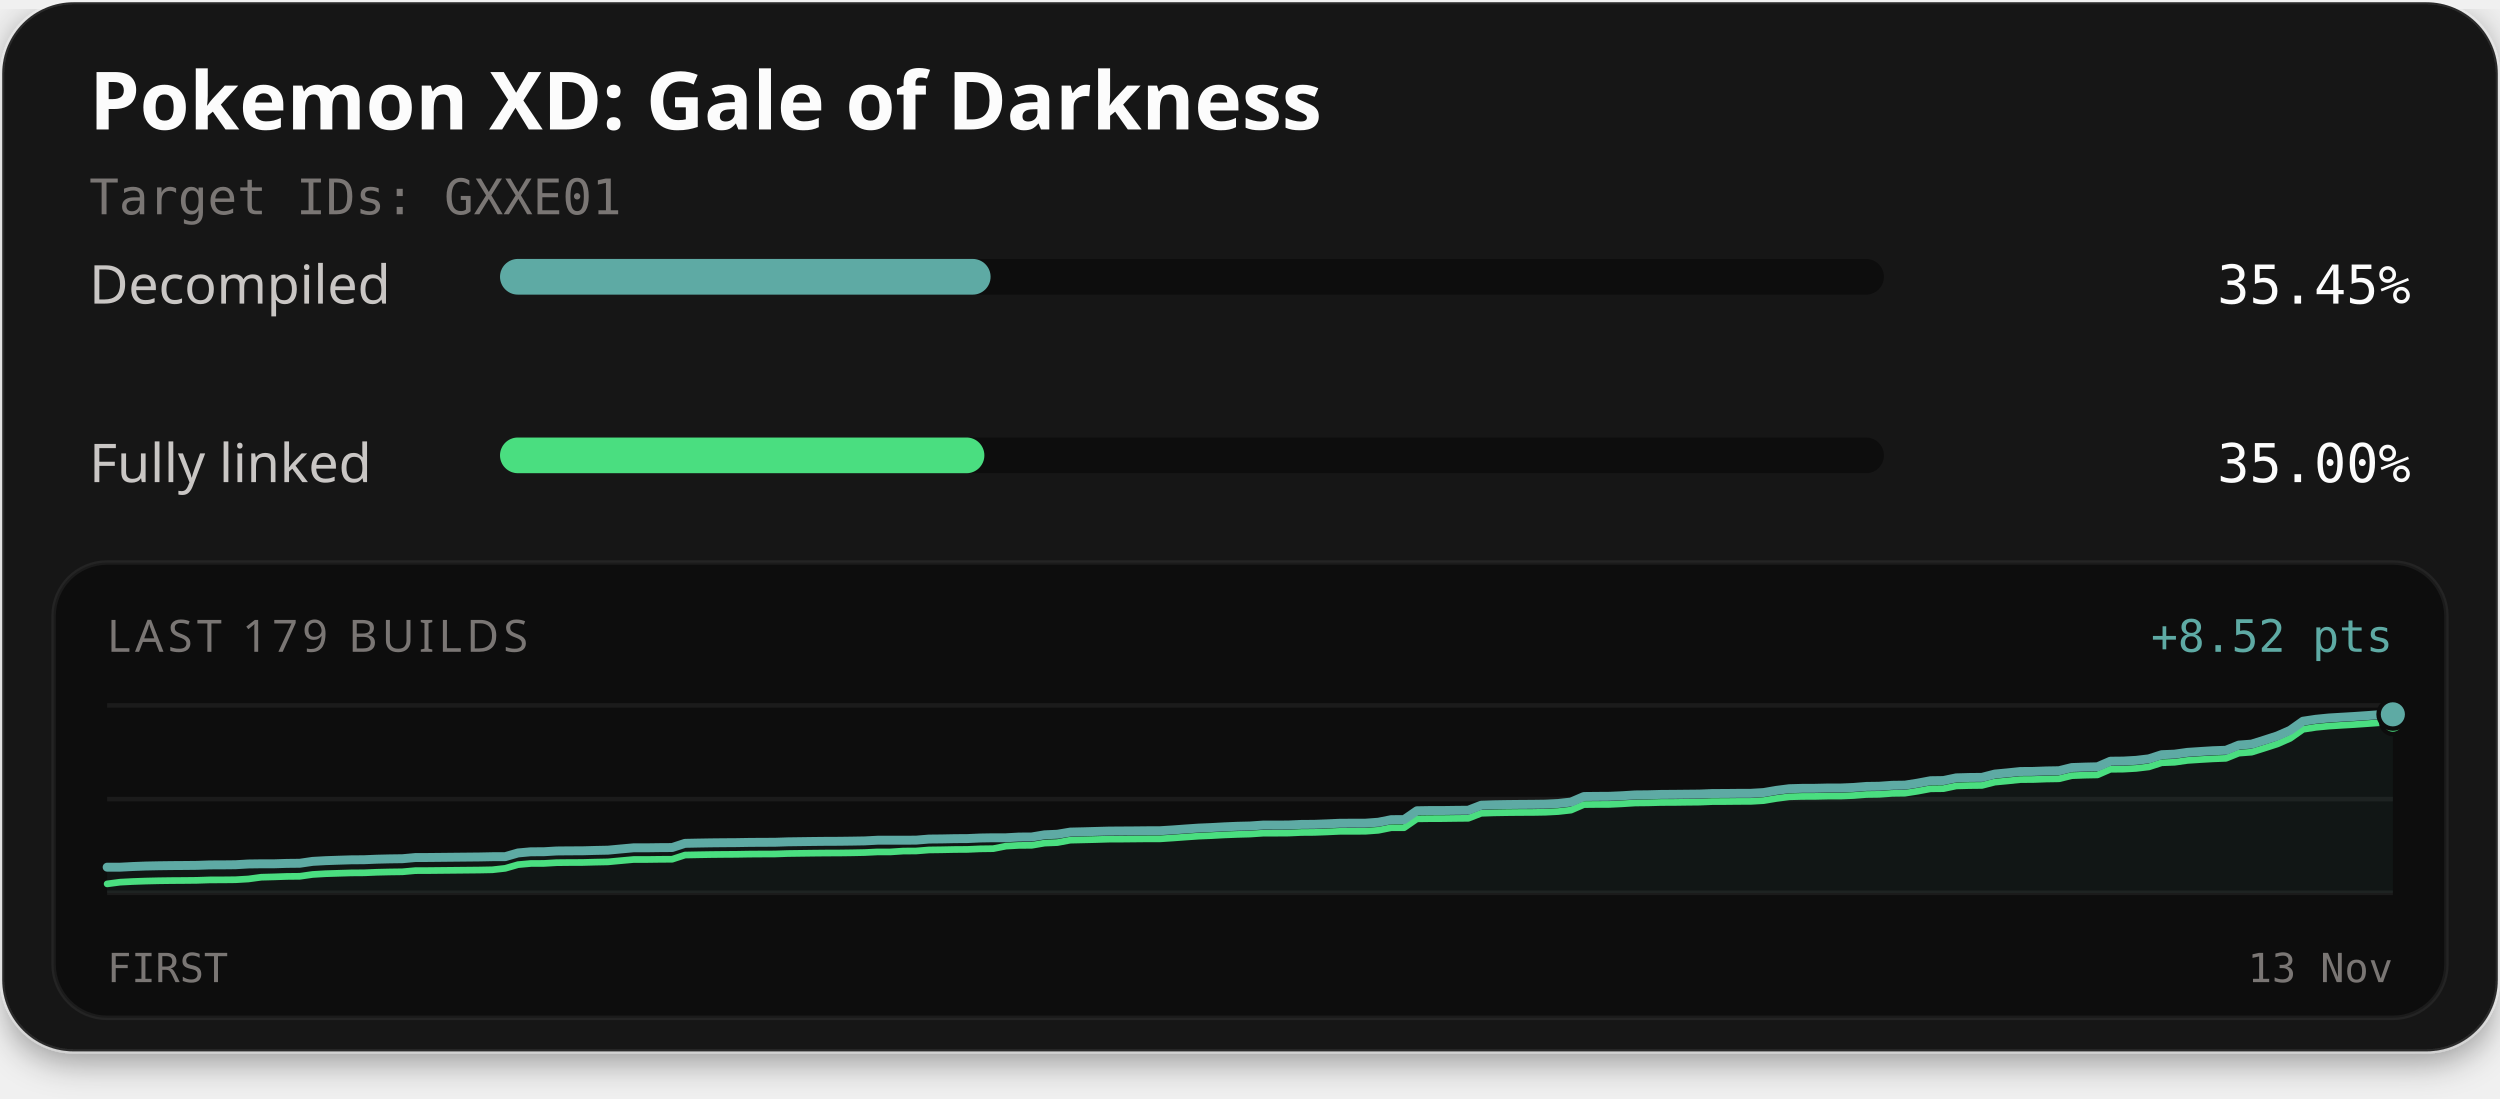
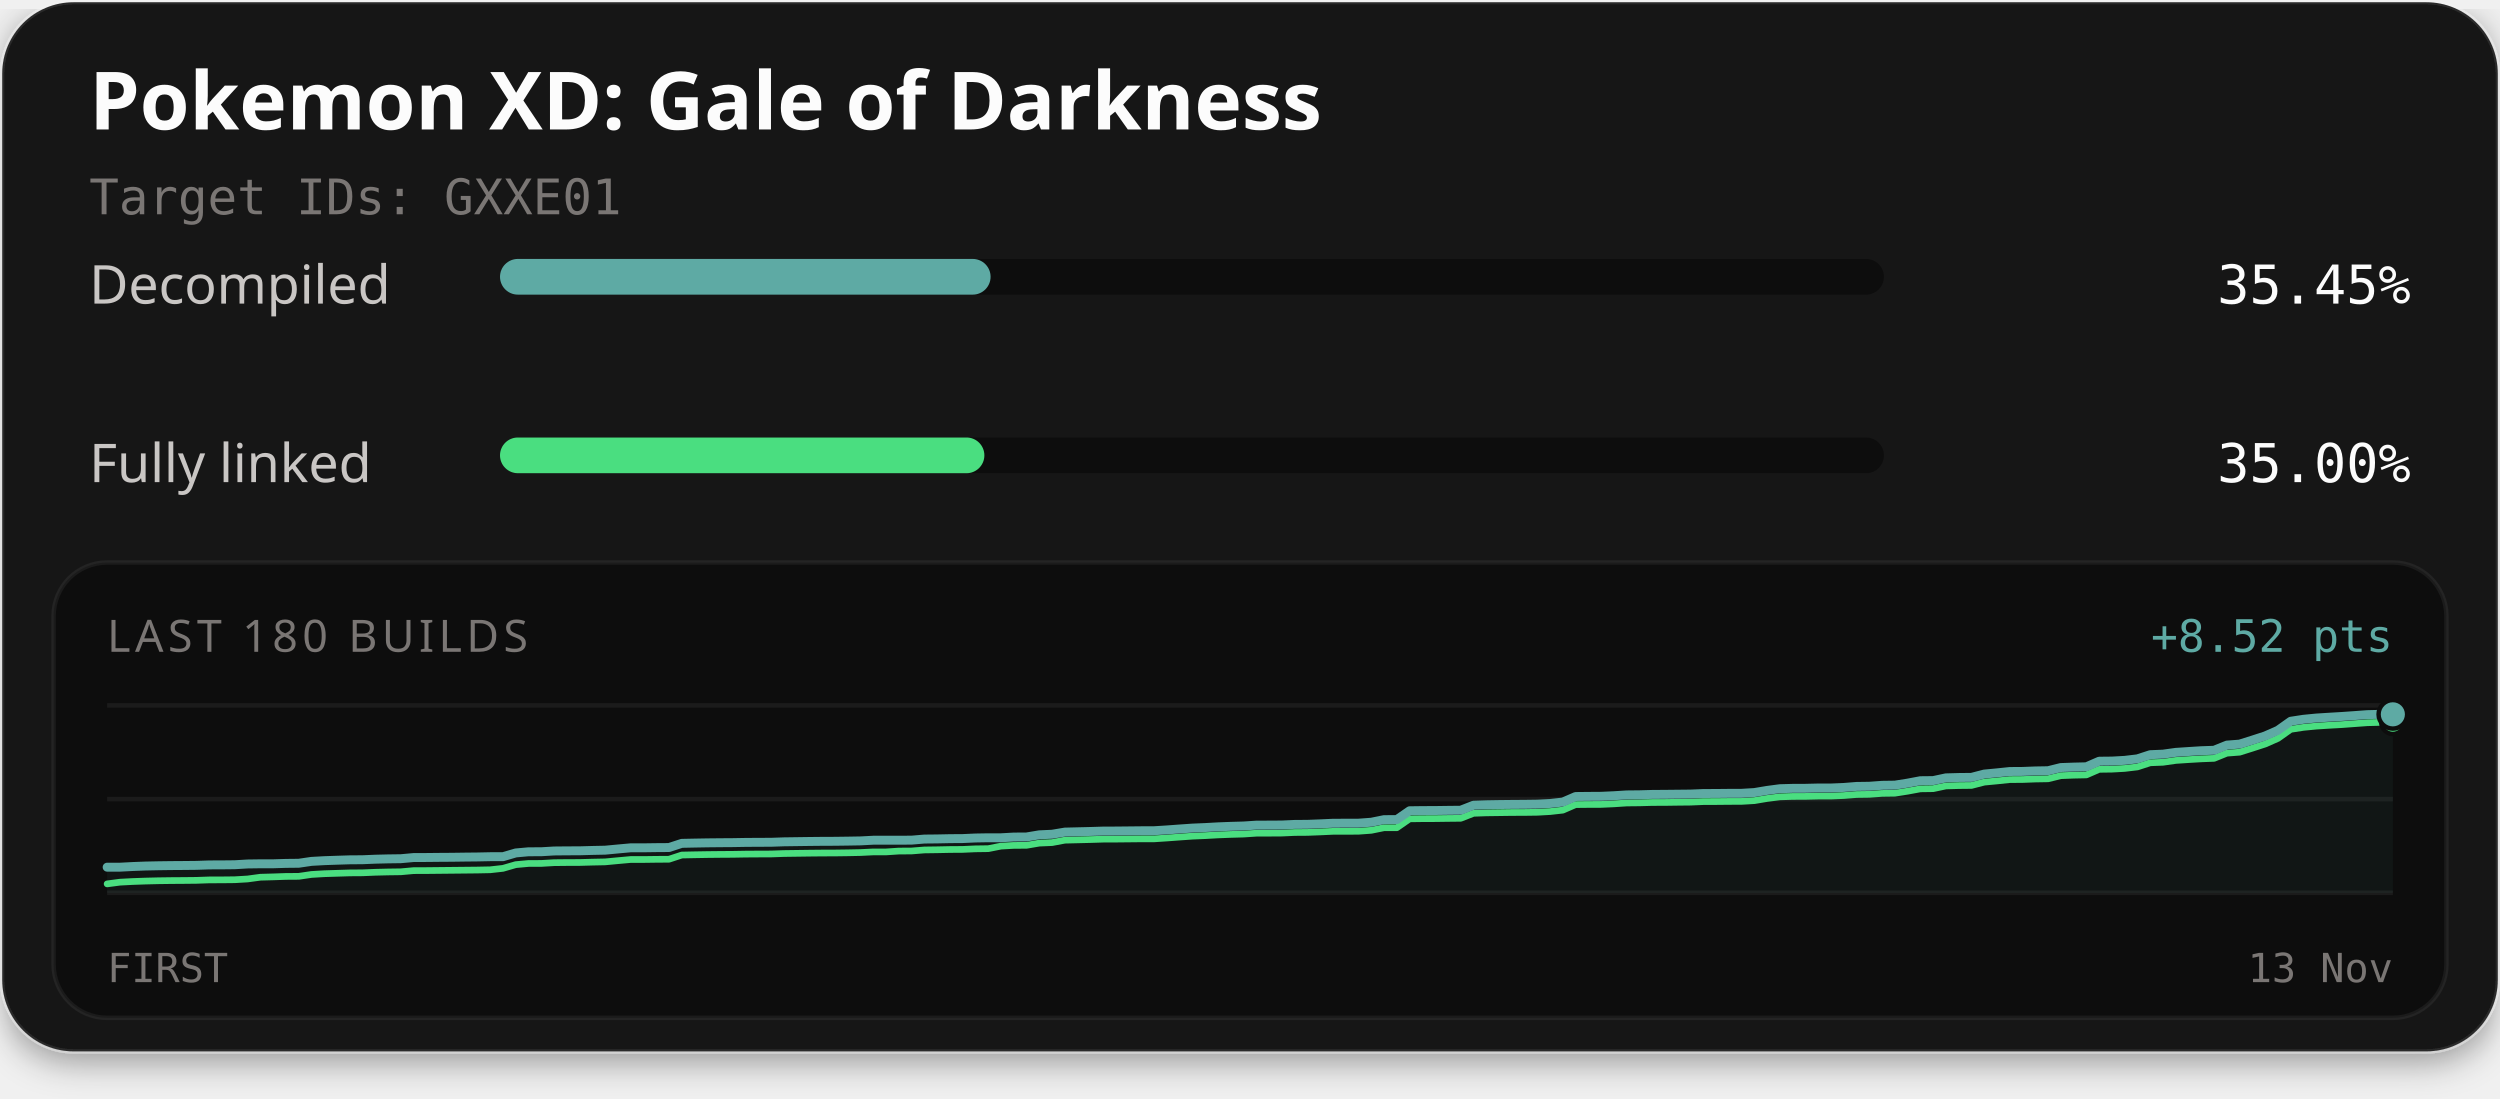
<svg xmlns="http://www.w3.org/2000/svg" width="560" height="246" viewBox="0 0 560 246" role="img" aria-labelledby="title description">
  <defs>
    <filter id="card-shadow" x="-10%" y="-10%" width="120%" height="130%">
      <feDropShadow dx="0" dy="2" stdDeviation="4" flood-color="#000000" flood-opacity="0.4" />
    </filter>
  </defs>
  <rect x="0.5" y="0.5" width="559" height="235" rx="16" fill="#141414" stroke="#ffffff" stroke-opacity="0.1" stroke-width="1" filter="url(#card-shadow)" />
  <text x="20" y="29" fill="#fcfcfc" font-family="'Red Hat Text', system-ui, sans-serif" font-size="18" font-weight="700">Pokemon XD: Gale of Darkness</text>
  <text x="20" y="48" fill="#7a7674" font-family="'Martian Mono', monospace" font-size="11">Target IDs: GXXE01</text>
  <text x="20" y="68" fill="#c9c6c4" font-family="'Red Hat Text', system-ui, sans-serif" font-size="12">Decompiled</text>
  <rect x="112" y="58" width="310" height="8" rx="4" fill="#0d0d0d" />
  <rect x="112" y="58" width="109.89" height="8" rx="4" fill="#5eaaa4" />
  <text x="540" y="68" text-anchor="end" fill="#fcfcfc" font-family="'Martian Mono', monospace" font-size="12">35.45%</text>
  <text x="20" y="108" fill="#c9c6c4" font-family="'Red Hat Text', system-ui, sans-serif" font-size="12">Fully linked</text>
  <rect x="112" y="98" width="310" height="8" rx="4" fill="#0d0d0d" />
  <rect x="112" y="98" width="108.50" height="8" rx="4" fill="#4ade80" />
  <text x="540" y="108" text-anchor="end" fill="#fcfcfc" font-family="'Martian Mono', monospace" font-size="12">35.00%</text>
  <rect x="12" y="126" width="536" height="102" rx="12" fill="#0d0d0d" stroke="#ffffff" stroke-opacity="0.06" stroke-width="1" />
-   <text x="24" y="146" fill="#7a7674" font-family="'Red Hat Text', system-ui, sans-serif" font-size="10" letter-spacing="1">LAST 179 BUILDS</text>
+   <text x="24" y="146" fill="#7a7674" font-family="'Red Hat Text', system-ui, sans-serif" font-size="10" letter-spacing="1">LAST 180 BUILDS</text>
  <text x="536" y="146" text-anchor="end" fill="#5eaaa4" font-family="'Martian Mono', monospace" font-size="10">+8.52 pts</text>
  <line x1="24" y1="158" x2="536" y2="158" stroke="#ffffff" stroke-opacity="0.06" stroke-width="1" />
  <line x1="24" y1="179.0" x2="536" y2="179.0" stroke="#ffffff" stroke-opacity="0.06" stroke-width="1" />
  <line x1="24" y1="200" x2="536" y2="200" stroke="#ffffff" stroke-opacity="0.06" stroke-width="1" />
-   <path d="M24.00,194.25 L26.88,194.25 L29.75,194.10 L32.63,193.99 L35.51,193.93 L38.38,193.89 L41.26,193.87 L44.13,193.84 L47.01,193.74 L49.89,193.73 L52.76,193.70 L55.64,193.53 L58.52,193.49 L61.39,193.49 L64.27,193.40 L67.15,193.37 L70.02,192.95 L72.90,192.79 L75.78,192.69 L78.65,192.60 L81.53,192.58 L84.40,192.46 L87.28,192.39 L90.16,192.35 L93.03,192.09 L95.91,192.08 L98.79,192.05 L101.66,192.02 L104.54,191.99 L107.42,191.96 L110.29,191.90 L113.17,191.89 L116.04,191.06 L118.92,190.80 L121.80,190.79 L124.67,190.62 L127.55,190.59 L130.43,190.58 L133.30,190.50 L136.18,190.44 L139.06,190.17 L141.93,189.91 L144.81,189.91 L147.69,189.87 L150.56,189.85 L153.44,188.91 L156.31,188.85 L159.19,188.80 L162.07,188.77 L164.94,188.75 L167.82,188.70 L170.70,188.68 L173.57,188.67 L176.45,188.57 L179.33,188.53 L182.20,188.49 L185.08,188.46 L187.96,188.45 L190.83,188.41 L193.71,188.36 L196.58,188.21 L199.46,188.21 L202.34,188.21 L205.21,188.19 L208.09,187.95 L210.97,187.92 L213.84,187.86 L216.72,187.84 L219.60,187.71 L222.47,187.66 L225.35,187.66 L228.22,187.50 L231.10,187.48 L233.98,187.00 L236.85,186.87 L239.73,186.39 L242.61,186.32 L245.48,186.24 L248.36,186.16 L251.24,186.14 L254.11,186.12 L256.99,186.09 L259.87,186.08 L262.74,185.90 L265.62,185.69 L268.49,185.49 L271.37,185.37 L274.25,185.21 L277.12,185.09 L280.00,185.02 L282.88,184.82 L285.75,184.82 L288.63,184.80 L291.51,184.67 L294.38,184.65 L297.26,184.54 L300.13,184.41 L303.01,184.40 L305.89,184.39 L308.76,184.18 L311.64,183.60 L314.52,183.59 L317.39,181.61 L320.27,181.56 L323.15,181.56 L326.02,181.52 L328.90,181.49 L331.78,180.37 L334.65,180.27 L337.53,180.22 L340.40,180.19 L343.28,180.17 L346.16,180.13 L349.03,179.98 L351.91,179.66 L354.79,178.42 L357.66,178.39 L360.54,178.37 L363.42,178.24 L366.29,178.06 L369.17,178.03 L372.04,177.95 L374.92,177.93 L377.80,177.90 L380.67,177.87 L383.55,177.75 L386.43,177.74 L389.30,177.71 L392.18,177.70 L395.06,177.53 L397.93,177.04 L400.81,176.67 L403.69,176.59 L406.56,176.58 L409.44,176.51 L412.31,176.51 L415.19,176.39 L418.07,176.16 L420.94,176.12 L423.82,175.91 L426.70,175.87 L429.57,175.42 L432.45,174.88 L435.33,174.84 L438.20,174.24 L441.08,174.16 L443.96,174.13 L446.83,173.39 L449.71,173.12 L452.58,172.82 L455.46,172.80 L458.34,172.69 L461.21,172.64 L464.09,171.93 L466.97,171.83 L469.84,171.76 L472.72,170.51 L475.60,170.48 L478.47,170.32 L481.35,169.98 L484.22,169.05 L487.10,168.93 L489.98,168.53 L492.85,168.34 L495.73,168.16 L498.61,168.06 L501.48,166.90 L504.36,166.68 L507.24,165.78 L510.11,164.85 L512.99,163.59 L515.87,161.55 L518.74,161.12 L521.62,160.83 L524.49,160.66 L527.37,160.49 L530.25,160.29 L533.12,160.08 L536.00,160.01 L536.00,200.00 L24.00,200.00 Z" fill="#5eaaa4" fill-opacity="0.06" />
-   <path d="M24.00,197.99 L26.88,197.61 L29.75,197.46 L32.63,197.36 L35.51,197.29 L38.38,197.25 L41.26,197.23 L44.13,197.20 L47.01,197.10 L49.89,197.09 L52.76,197.06 L55.64,196.89 L58.52,196.50 L61.39,196.42 L64.27,196.32 L67.15,196.29 L70.02,195.88 L72.90,195.71 L75.78,195.62 L78.65,195.53 L81.53,195.51 L84.40,195.39 L87.28,195.32 L90.16,195.28 L93.03,195.02 L95.91,195.01 L98.79,194.98 L101.66,194.95 L104.54,194.92 L107.42,194.89 L110.29,194.83 L113.17,194.51 L116.04,193.68 L118.92,193.42 L121.80,193.41 L124.67,193.24 L127.55,193.21 L130.43,193.20 L133.30,193.12 L136.18,193.06 L139.06,192.79 L141.93,192.53 L144.81,192.53 L147.69,192.49 L150.56,192.47 L153.44,191.53 L156.31,191.47 L159.19,191.42 L162.07,191.39 L164.94,191.37 L167.82,191.32 L170.70,191.30 L173.57,191.29 L176.45,191.19 L179.33,191.15 L182.20,191.11 L185.08,191.08 L187.96,191.07 L190.83,191.03 L193.71,190.97 L196.58,190.83 L199.46,190.83 L202.34,190.64 L205.21,190.62 L208.09,190.39 L210.97,190.35 L213.84,190.29 L216.72,190.27 L219.60,190.14 L222.47,190.10 L225.35,189.53 L228.22,189.37 L231.10,189.35 L233.98,188.86 L236.85,188.74 L239.73,188.20 L242.61,188.13 L245.48,188.06 L248.36,187.97 L251.24,187.96 L254.11,187.93 L256.99,187.90 L259.87,187.90 L262.74,187.71 L265.62,187.50 L268.49,187.30 L271.37,187.18 L274.25,187.02 L277.12,186.91 L280.00,186.83 L282.88,186.64 L285.75,186.63 L288.63,186.61 L291.51,186.48 L294.38,186.46 L297.26,186.35 L300.13,186.22 L303.01,186.22 L305.89,186.20 L308.76,185.99 L311.64,185.41 L314.52,185.41 L317.39,183.42 L320.27,183.38 L323.15,183.37 L326.02,183.33 L328.90,183.30 L331.78,182.18 L334.65,182.08 L337.53,182.03 L340.40,182.00 L343.28,181.99 L346.16,181.94 L349.03,181.79 L351.91,181.47 L354.79,180.23 L357.66,180.20 L360.54,180.19 L363.42,180.05 L366.29,179.87 L369.17,179.84 L372.04,179.76 L374.92,179.75 L377.80,179.71 L380.67,179.68 L383.55,179.56 L386.43,179.55 L389.30,179.52 L392.18,179.51 L395.06,179.34 L397.93,178.86 L400.81,178.48 L403.69,178.40 L406.56,178.39 L409.44,178.32 L412.31,178.32 L415.19,178.20 L418.07,177.97 L420.94,177.93 L423.82,177.72 L426.70,177.68 L429.57,177.23 L432.45,176.69 L435.33,176.66 L438.20,176.05 L441.08,175.97 L443.96,175.94 L446.83,175.20 L449.71,174.93 L452.58,174.63 L455.46,174.61 L458.34,174.50 L461.21,174.45 L464.09,173.75 L466.97,173.64 L469.84,173.58 L472.72,172.32 L475.60,172.29 L478.47,172.13 L481.35,171.79 L484.22,170.86 L487.10,170.75 L489.98,170.34 L492.85,170.15 L495.73,169.98 L498.61,169.87 L501.48,168.71 L504.36,168.49 L507.24,167.59 L510.11,166.66 L512.99,165.40 L515.87,163.37 L518.74,162.93 L521.62,162.65 L524.49,162.47 L527.37,162.30 L530.25,162.10 L533.12,161.89 L536.00,161.82" fill="none" stroke="#4ade80" stroke-width="1.5" stroke-linejoin="round" stroke-linecap="round" />
-   <path d="M24.00,194.25 L26.88,194.25 L29.75,194.10 L32.63,193.99 L35.51,193.93 L38.38,193.89 L41.26,193.87 L44.13,193.84 L47.01,193.74 L49.89,193.73 L52.76,193.70 L55.64,193.53 L58.52,193.49 L61.39,193.49 L64.27,193.40 L67.15,193.37 L70.02,192.95 L72.90,192.79 L75.78,192.69 L78.65,192.60 L81.53,192.58 L84.40,192.46 L87.28,192.39 L90.16,192.35 L93.03,192.09 L95.91,192.08 L98.79,192.05 L101.66,192.02 L104.54,191.99 L107.42,191.96 L110.29,191.90 L113.17,191.89 L116.04,191.06 L118.92,190.80 L121.80,190.79 L124.67,190.62 L127.55,190.59 L130.43,190.58 L133.30,190.50 L136.18,190.44 L139.06,190.17 L141.93,189.91 L144.81,189.91 L147.69,189.87 L150.56,189.85 L153.44,188.91 L156.31,188.85 L159.19,188.80 L162.07,188.77 L164.94,188.75 L167.82,188.70 L170.70,188.68 L173.57,188.67 L176.45,188.57 L179.33,188.53 L182.20,188.49 L185.08,188.46 L187.96,188.45 L190.83,188.41 L193.71,188.36 L196.58,188.21 L199.46,188.21 L202.34,188.21 L205.21,188.19 L208.09,187.95 L210.97,187.92 L213.84,187.86 L216.72,187.84 L219.60,187.71 L222.47,187.66 L225.35,187.66 L228.22,187.50 L231.10,187.48 L233.98,187.00 L236.85,186.87 L239.73,186.39 L242.61,186.32 L245.48,186.24 L248.36,186.16 L251.24,186.14 L254.11,186.12 L256.99,186.09 L259.87,186.08 L262.74,185.90 L265.62,185.69 L268.49,185.49 L271.37,185.37 L274.25,185.21 L277.12,185.09 L280.00,185.02 L282.88,184.82 L285.75,184.82 L288.63,184.80 L291.51,184.67 L294.38,184.65 L297.26,184.54 L300.13,184.41 L303.01,184.40 L305.89,184.39 L308.76,184.18 L311.64,183.60 L314.52,183.59 L317.39,181.61 L320.27,181.56 L323.15,181.56 L326.02,181.52 L328.90,181.49 L331.78,180.37 L334.65,180.27 L337.53,180.22 L340.40,180.19 L343.28,180.17 L346.16,180.13 L349.03,179.98 L351.91,179.66 L354.79,178.42 L357.66,178.39 L360.54,178.37 L363.42,178.24 L366.29,178.06 L369.17,178.03 L372.04,177.95 L374.92,177.93 L377.80,177.90 L380.67,177.87 L383.55,177.75 L386.43,177.74 L389.30,177.71 L392.18,177.70 L395.06,177.53 L397.93,177.04 L400.81,176.67 L403.69,176.59 L406.56,176.58 L409.44,176.51 L412.31,176.51 L415.19,176.39 L418.07,176.16 L420.94,176.12 L423.82,175.91 L426.70,175.87 L429.57,175.42 L432.45,174.88 L435.33,174.84 L438.20,174.24 L441.08,174.16 L443.96,174.13 L446.83,173.39 L449.71,173.12 L452.58,172.82 L455.46,172.80 L458.34,172.69 L461.21,172.64 L464.09,171.93 L466.97,171.83 L469.84,171.76 L472.72,170.51 L475.60,170.48 L478.47,170.32 L481.35,169.98 L484.22,169.05 L487.10,168.93 L489.98,168.53 L492.85,168.34 L495.73,168.16 L498.61,168.06 L501.48,166.90 L504.36,166.68 L507.24,165.78 L510.11,164.85 L512.99,163.59 L515.87,161.55 L518.74,161.12 L521.62,160.83 L524.49,160.66 L527.37,160.49 L530.25,160.29 L533.12,160.08 L536.00,160.01" fill="none" stroke="#5eaaa4" stroke-width="2" stroke-linejoin="round" stroke-linecap="round" />
+   <path d="M24.00,194.25 L26.86,194.25 L29.72,194.10 L32.58,193.99 L35.44,193.93 L38.30,193.89 L41.16,193.87 L44.02,193.84 L46.88,193.74 L49.74,193.73 L52.60,193.70 L55.46,193.53 L58.32,193.49 L61.18,193.49 L64.04,193.40 L66.91,193.37 L69.77,192.95 L72.63,192.79 L75.49,192.69 L78.35,192.60 L81.21,192.58 L84.07,192.46 L86.93,192.39 L89.79,192.35 L92.65,192.09 L95.51,192.08 L98.37,192.05 L101.23,192.03 L104.09,191.99 L106.95,191.96 L109.81,191.90 L112.67,191.90 L115.53,191.06 L118.39,190.80 L121.25,190.79 L124.11,190.62 L126.97,190.59 L129.83,190.58 L132.69,190.50 L135.55,190.44 L138.41,190.17 L141.27,189.91 L144.13,189.91 L146.99,189.87 L149.85,189.85 L152.72,188.91 L155.58,188.85 L158.44,188.80 L161.30,188.77 L164.16,188.75 L167.02,188.70 L169.88,188.68 L172.74,188.67 L175.60,188.57 L178.46,188.53 L181.32,188.49 L184.18,188.46 L187.04,188.45 L189.90,188.41 L192.76,188.36 L195.62,188.21 L198.48,188.21 L201.34,188.21 L204.20,188.19 L207.06,187.95 L209.92,187.92 L212.78,187.86 L215.64,187.84 L218.50,187.71 L221.36,187.66 L224.22,187.66 L227.08,187.50 L229.94,187.48 L232.80,187.00 L235.66,186.87 L238.53,186.39 L241.39,186.32 L244.25,186.25 L247.11,186.16 L249.97,186.15 L252.83,186.12 L255.69,186.09 L258.55,186.08 L261.41,185.90 L264.27,185.69 L267.13,185.49 L269.99,185.37 L272.85,185.21 L275.71,185.10 L278.57,185.02 L281.43,184.83 L284.29,184.82 L287.15,184.80 L290.01,184.67 L292.87,184.65 L295.73,184.54 L298.59,184.41 L301.45,184.40 L304.31,184.39 L307.17,184.18 L310.03,183.60 L312.89,183.59 L315.75,181.61 L318.61,181.57 L321.47,181.56 L324.34,181.52 L327.20,181.49 L330.06,180.37 L332.92,180.27 L335.78,180.22 L338.64,180.19 L341.50,180.17 L344.36,180.13 L347.22,179.98 L350.08,179.66 L352.94,178.42 L355.80,178.39 L358.66,178.37 L361.52,178.24 L364.38,178.06 L367.24,178.03 L370.10,177.95 L372.96,177.93 L375.82,177.90 L378.68,177.87 L381.54,177.75 L384.40,177.74 L387.26,177.71 L390.12,177.70 L392.98,177.53 L395.84,177.05 L398.70,176.67 L401.56,176.59 L404.42,176.58 L407.28,176.51 L410.15,176.51 L413.01,176.39 L415.87,176.16 L418.73,176.12 L421.59,175.91 L424.45,175.87 L427.31,175.42 L430.17,174.88 L433.03,174.85 L435.89,174.24 L438.75,174.16 L441.61,174.13 L444.47,173.39 L447.33,173.12 L450.19,172.82 L453.05,172.80 L455.91,172.69 L458.77,172.64 L461.63,171.93 L464.49,171.83 L467.35,171.76 L470.21,170.51 L473.07,170.48 L475.93,170.32 L478.79,169.98 L481.65,169.05 L484.51,168.93 L487.37,168.53 L490.23,168.34 L493.09,168.16 L495.96,168.06 L498.82,166.90 L501.68,166.68 L504.54,165.78 L507.40,164.85 L510.26,163.59 L513.12,161.56 L515.98,161.12 L518.84,160.84 L521.70,160.66 L524.56,160.49 L527.42,160.29 L530.28,160.08 L533.14,160.01 L536.00,160.01 L536.00,200.00 L24.00,200.00 Z" fill="#5eaaa4" fill-opacity="0.06" />
+   <path d="M24.00,197.99 L26.86,197.61 L29.72,197.46 L32.58,197.36 L35.44,197.29 L38.30,197.25 L41.16,197.23 L44.02,197.20 L46.88,197.10 L49.74,197.09 L52.60,197.06 L55.46,196.89 L58.32,196.50 L61.18,196.42 L64.04,196.32 L66.91,196.30 L69.77,195.88 L72.63,195.71 L75.49,195.62 L78.35,195.53 L81.21,195.51 L84.07,195.39 L86.93,195.32 L89.79,195.28 L92.65,195.02 L95.51,195.01 L98.37,194.98 L101.23,194.95 L104.09,194.92 L106.95,194.89 L109.81,194.83 L112.67,194.51 L115.53,193.68 L118.39,193.42 L121.25,193.41 L124.11,193.24 L126.97,193.21 L129.83,193.20 L132.69,193.12 L135.55,193.06 L138.41,192.79 L141.27,192.53 L144.13,192.53 L146.99,192.49 L149.85,192.47 L152.72,191.53 L155.58,191.47 L158.44,191.42 L161.30,191.39 L164.16,191.37 L167.02,191.32 L169.88,191.30 L172.74,191.29 L175.60,191.19 L178.46,191.15 L181.32,191.11 L184.18,191.08 L187.04,191.07 L189.90,191.03 L192.76,190.97 L195.62,190.83 L198.48,190.83 L201.34,190.64 L204.20,190.62 L207.06,190.39 L209.92,190.35 L212.78,190.29 L215.64,190.27 L218.50,190.14 L221.36,190.10 L224.22,189.53 L227.08,189.37 L229.94,189.35 L232.80,188.86 L235.66,188.74 L238.53,188.20 L241.39,188.13 L244.25,188.06 L247.11,187.97 L249.97,187.96 L252.83,187.93 L255.69,187.90 L258.55,187.90 L261.41,187.71 L264.27,187.50 L267.13,187.30 L269.99,187.18 L272.85,187.02 L275.71,186.91 L278.57,186.83 L281.43,186.64 L284.29,186.63 L287.15,186.61 L290.01,186.48 L292.87,186.46 L295.73,186.35 L298.59,186.22 L301.45,186.22 L304.31,186.20 L307.17,185.99 L310.03,185.41 L312.89,185.41 L315.75,183.42 L318.61,183.38 L321.47,183.37 L324.34,183.33 L327.20,183.30 L330.06,182.18 L332.92,182.08 L335.78,182.04 L338.64,182.00 L341.50,181.99 L344.36,181.95 L347.22,181.79 L350.08,181.47 L352.94,180.23 L355.80,180.20 L358.66,180.19 L361.52,180.06 L364.38,179.87 L367.24,179.84 L370.10,179.76 L372.96,179.75 L375.82,179.71 L378.68,179.68 L381.54,179.56 L384.40,179.55 L387.26,179.52 L390.12,179.51 L392.98,179.34 L395.84,178.86 L398.70,178.49 L401.56,178.40 L404.42,178.39 L407.28,178.32 L410.15,178.32 L413.01,178.20 L415.87,177.97 L418.73,177.93 L421.59,177.72 L424.45,177.68 L427.31,177.23 L430.17,176.70 L433.03,176.66 L435.89,176.05 L438.75,175.97 L441.61,175.94 L444.47,175.20 L447.33,174.93 L450.19,174.63 L453.05,174.61 L455.91,174.50 L458.77,174.45 L461.63,173.75 L464.49,173.64 L467.35,173.58 L470.21,172.33 L473.07,172.29 L475.93,172.13 L478.79,171.79 L481.65,170.86 L484.51,170.75 L487.37,170.34 L490.23,170.15 L493.09,169.98 L495.96,169.87 L498.82,168.71 L501.68,168.49 L504.54,167.59 L507.40,166.66 L510.26,165.40 L513.12,163.37 L515.98,162.93 L518.84,162.65 L521.70,162.47 L524.56,162.31 L527.42,162.10 L530.28,161.89 L533.14,161.82 L536.00,161.82" fill="none" stroke="#4ade80" stroke-width="1.5" stroke-linejoin="round" stroke-linecap="round" />
+   <path d="M24.00,194.25 L26.86,194.25 L29.72,194.10 L32.58,193.99 L35.44,193.93 L38.30,193.89 L41.16,193.87 L44.02,193.84 L46.88,193.74 L49.74,193.73 L52.60,193.70 L55.46,193.53 L58.32,193.49 L61.18,193.49 L64.04,193.40 L66.91,193.37 L69.77,192.95 L72.63,192.79 L75.49,192.69 L78.35,192.60 L81.21,192.58 L84.07,192.46 L86.93,192.39 L89.79,192.35 L92.65,192.09 L95.51,192.08 L98.37,192.05 L101.23,192.03 L104.09,191.99 L106.95,191.96 L109.81,191.90 L112.67,191.90 L115.53,191.06 L118.39,190.80 L121.25,190.79 L124.11,190.62 L126.97,190.59 L129.83,190.58 L132.69,190.50 L135.55,190.44 L138.41,190.17 L141.27,189.91 L144.13,189.91 L146.99,189.87 L149.85,189.85 L152.72,188.91 L155.58,188.85 L158.44,188.80 L161.30,188.77 L164.16,188.75 L167.02,188.70 L169.88,188.68 L172.74,188.67 L175.60,188.57 L178.46,188.53 L181.32,188.49 L184.18,188.46 L187.04,188.45 L189.90,188.41 L192.76,188.36 L195.62,188.21 L198.48,188.21 L201.34,188.21 L204.20,188.19 L207.06,187.95 L209.92,187.92 L212.78,187.86 L215.64,187.84 L218.50,187.71 L221.36,187.66 L224.22,187.66 L227.08,187.50 L229.94,187.48 L232.80,187.00 L235.66,186.87 L238.53,186.39 L241.39,186.32 L244.25,186.25 L247.11,186.16 L249.97,186.15 L252.83,186.12 L255.69,186.09 L258.55,186.08 L261.41,185.90 L264.27,185.69 L267.13,185.49 L269.99,185.37 L272.85,185.21 L275.71,185.10 L278.57,185.02 L281.43,184.83 L284.29,184.82 L287.15,184.80 L290.01,184.67 L292.87,184.65 L295.73,184.54 L298.59,184.41 L301.45,184.40 L304.31,184.39 L307.17,184.18 L310.03,183.60 L312.89,183.59 L315.75,181.61 L318.61,181.57 L321.47,181.56 L324.34,181.52 L327.20,181.49 L330.06,180.37 L332.92,180.27 L335.78,180.22 L338.64,180.19 L341.50,180.17 L344.36,180.13 L347.22,179.98 L350.08,179.66 L352.94,178.42 L355.80,178.39 L358.66,178.37 L361.52,178.24 L364.38,178.06 L367.24,178.03 L370.10,177.95 L372.96,177.93 L375.82,177.90 L378.68,177.87 L381.54,177.75 L384.40,177.74 L387.26,177.71 L390.12,177.70 L392.98,177.53 L395.84,177.05 L398.70,176.67 L401.56,176.59 L404.42,176.58 L407.28,176.51 L410.15,176.51 L413.01,176.39 L415.87,176.16 L418.73,176.12 L421.59,175.91 L424.45,175.87 L427.31,175.42 L430.17,174.88 L433.03,174.85 L435.89,174.24 L438.75,174.16 L441.61,174.13 L444.47,173.39 L447.33,173.12 L450.19,172.82 L453.05,172.80 L455.91,172.69 L458.77,172.64 L461.63,171.93 L464.49,171.83 L467.35,171.76 L470.21,170.51 L473.07,170.48 L475.93,170.32 L478.79,169.98 L481.65,169.05 L484.51,168.93 L487.37,168.53 L490.23,168.34 L493.09,168.16 L495.96,168.06 L498.82,166.90 L501.68,166.68 L504.54,165.78 L507.40,164.85 L510.26,163.59 L513.12,161.56 L515.98,161.12 L518.84,160.84 L521.70,160.66 L524.56,160.49 L527.42,160.29 L530.28,160.08 L533.14,160.01 L536.00,160.01" fill="none" stroke="#5eaaa4" stroke-width="2" stroke-linejoin="round" stroke-linecap="round" />
  <circle cx="536.00" cy="161.82" r="2.6" fill="#4ade80" stroke="#0d0d0d" stroke-width="1" />
  <circle cx="536.00" cy="160.01" r="3.2" fill="#5eaaa4" stroke="#0d0d0d" stroke-width="1" />
  <text x="24" y="220" fill="#7a7674" font-family="'Martian Mono', monospace" font-size="9">FIRST</text>
  <text x="536" y="220" text-anchor="end" fill="#7a7674" font-family="'Martian Mono', monospace" font-size="9">13 Nov</text>
</svg>
